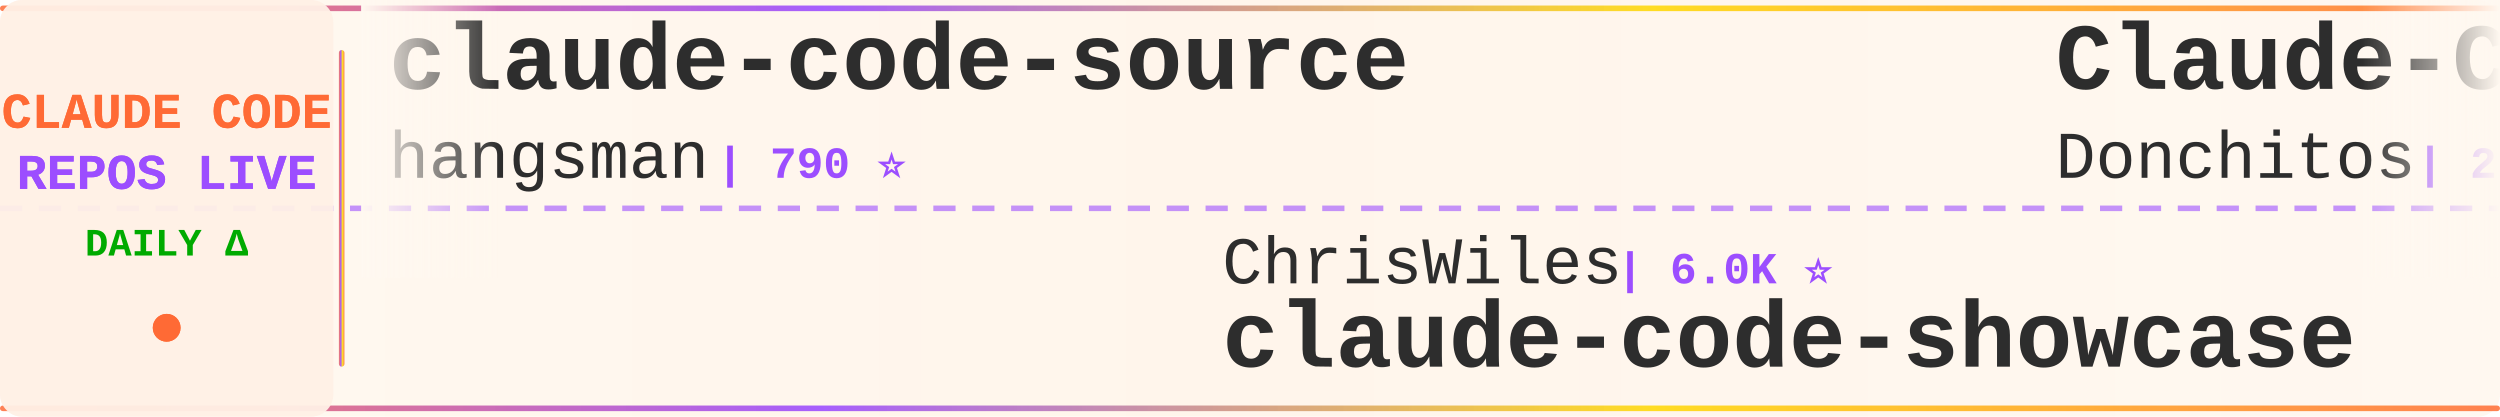
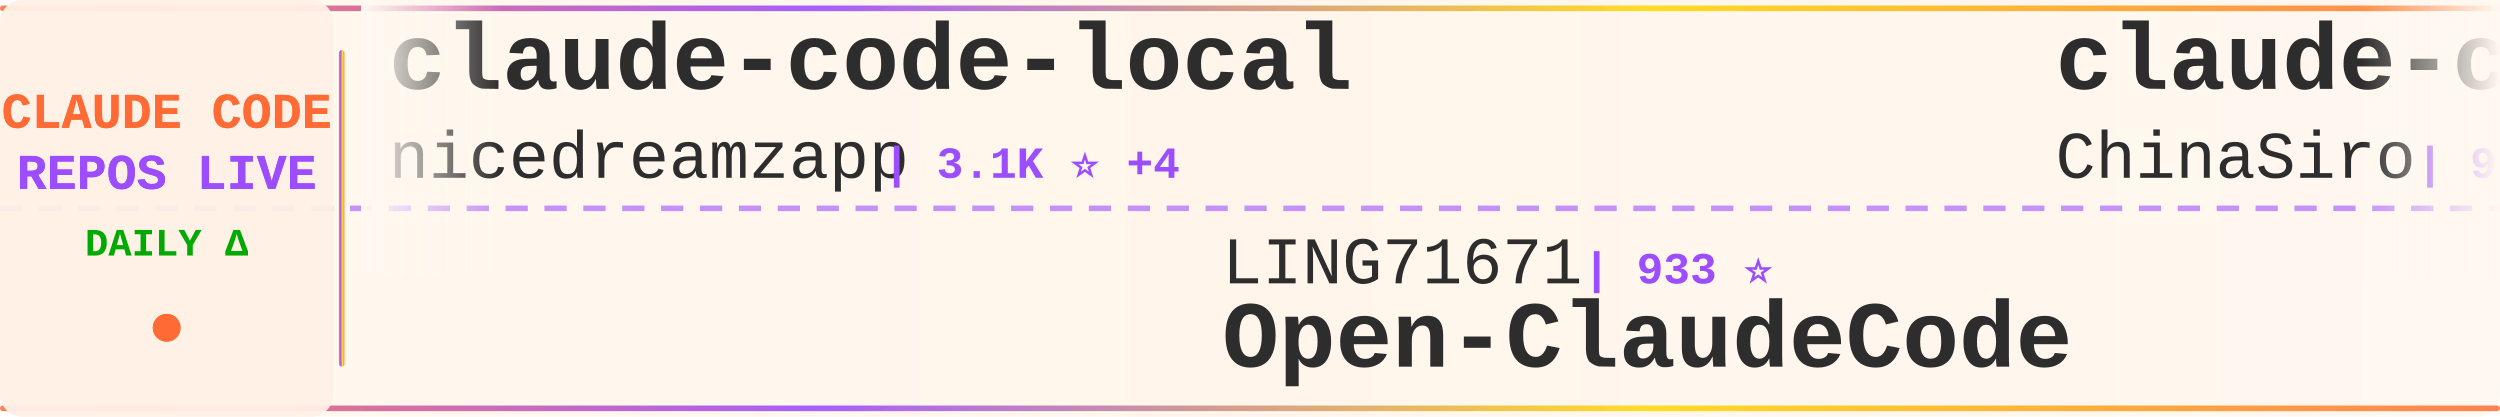
<svg xmlns="http://www.w3.org/2000/svg" width="900" height="150">
  <defs>
    <linearGradient id="tickerBg" x1="0%" y1="0%" x2="100%" y2="0%">
      <stop offset="0%" style="stop-color:#fff8f0;stop-opacity:0.98" />
      <stop offset="50%" style="stop-color:#fff5eb;stop-opacity:1" />
      <stop offset="100%" style="stop-color:#fff8f0;stop-opacity:0.98" />
    </linearGradient>
    <linearGradient id="borderGrad" x1="0%" y1="0%" x2="100%" y2="0%">
      <stop offset="0%" style="stop-color:#FF6B35;stop-opacity:0.85">
        <animate attributeName="stop-opacity" values="0.85;1;0.85" dur="2s" repeatCount="indefinite" />
      </stop>
      <stop offset="33%" style="stop-color:#9C4EFF;stop-opacity:0.9">
        <animate attributeName="stop-opacity" values="0.9;1;0.9" dur="2.2s" repeatCount="indefinite" />
      </stop>
      <stop offset="66%" style="stop-color:#FFD700;stop-opacity:0.85">
        <animate attributeName="stop-opacity" values="0.85;1;0.85" dur="1.8s" repeatCount="indefinite" />
      </stop>
      <stop offset="100%" style="stop-color:#FF6B35;stop-opacity:0.85">
        <animate attributeName="stop-opacity" values="0.85;1;0.85" dur="2s" repeatCount="indefinite" />
      </stop>
    </linearGradient>
    <filter id="textGlow">
      <feGaussianBlur stdDeviation="0.15" result="coloredBlur" />
      <feMerge>
        <feMergeNode in="coloredBlur" />
        <feMergeNode in="SourceGraphic" />
      </feMerge>
    </filter>
    <filter id="metricGlow">
      <feGaussianBlur stdDeviation="0.2" result="coloredBlur" />
      <feMerge>
        <feMergeNode in="coloredBlur" />
        <feMergeNode in="SourceGraphic" />
      </feMerge>
    </filter>
    <linearGradient id="leftFade" x1="0%" y1="0%" x2="100%" y2="0%">
      <stop offset="0%" style="stop-color:#fff8f0;stop-opacity:1" />
      <stop offset="100%" style="stop-color:#fff8f0;stop-opacity:0" />
    </linearGradient>
    <linearGradient id="rightFade" x1="0%" y1="0%" x2="100%" y2="0%">
      <stop offset="0%" style="stop-color:#fff8f0;stop-opacity:0" />
      <stop offset="100%" style="stop-color:#fff8f0;stop-opacity:1" />
    </linearGradient>
  </defs>
  <rect width="900" height="150" fill="url(#tickerBg)" rx="8" />
  <rect x="0" y="2" width="900" height="2" fill="url(#borderGrad)" rx="1" />
  <rect x="0" y="146" width="900" height="2" fill="url(#borderGrad)" rx="1" />
  <line x1="0" y1="75" x2="900" y2="75" stroke="#9C4EFF" stroke-width="2" stroke-dasharray="8 6" opacity="0.6" />
  <rect x="0" y="0" width="120" height="150" fill="#fff0e6" opacity="0.95" rx="8" />
  <text x="60" y="46" font-family="'Courier New', monospace" font-size="18" font-weight="bold" fill="#FF6B35" text-anchor="middle" filter="url(#textGlow)">
    CLAUDE CODE
  </text>
  <text x="60" y="68" font-family="'Courier New', monospace" font-size="18" font-weight="bold" fill="#9C4EFF" text-anchor="middle" filter="url(#textGlow)">
    REPOS LIVE
  </text>
  <text x="60" y="92" font-family="'Courier New', monospace" font-size="14" font-weight="bold" fill="#00aa00" text-anchor="middle">
    DAILY Δ
  </text>
  <circle cx="60" cy="118" r="5" fill="#FF6B35" filter="url(#metricGlow)">
    <animate attributeName="r" values="4;6;4" dur="1.5s" repeatCount="indefinite" />
    <animate attributeName="opacity" values="0.6;1;0.6" dur="1.5s" repeatCount="indefinite" />
  </circle>
  <rect x="122" y="18" width="2" height="114" fill="url(#borderGrad)" rx="1" />
  <clipPath id="tickerClip">
    <rect x="130" y="0" width="770" height="150" />
  </clipPath>
  <g clip-path="url(#tickerClip)">
    <g id="tickerItems">
      <animateTransform attributeName="transform" attributeType="XML" type="translate" from="0 0" to="-3000 0" dur="54s" repeatCount="indefinite" />
      <g transform="translate(0, 0)">
-         <text x="140" y="32" font-family="'Courier New', monospace" font-size="34" font-weight="bold" fill="#2d2d2d">claude-code-source</text>
-         <text x="140" y="64" font-family="'Courier New', monospace" font-size="24" font-weight="normal" fill="#2d2d2d" opacity="1.0">hangsman</text>
-         <text x="258" y="64" font-family="'Courier New', monospace" font-size="16" font-weight="bold" fill="#9C4EFF"> | 790 ⭐</text>
+         <text x="140" y="32" font-family="'Courier New', monospace" font-size="34" font-weight="bold" fill="#2d2d2d">claude-code-local</text>
+         <text x="140" y="64" font-family="'Courier New', monospace" font-size="24" font-weight="normal" fill="#2d2d2d" opacity="1.0">nicedreamzapp</text>
+         <text x="318" y="64" font-family="'Courier New', monospace" font-size="16" font-weight="bold" fill="#9C4EFF"> | 3.1K ⭐ +4</text>
      </g>
      <g transform="translate(300, 0)">
-         <text x="140" y="102" font-family="'Courier New', monospace" font-size="24" font-weight="normal" fill="#2d2d2d" opacity="1.0">ChrisWiles</text>
-         <text x="282" y="102" font-family="'Courier New', monospace" font-size="16" font-weight="bold" fill="#9C4EFF"> | 6.0K ⭐</text>
-         <text x="140" y="132" font-family="'Courier New', monospace" font-size="34" font-weight="bold" fill="#2d2d2d">claude-code-showcase</text>
+         <text x="140" y="102" font-family="'Courier New', monospace" font-size="24" font-weight="normal" fill="#2d2d2d" opacity="1.0">LING71671</text>
+         <text x="270" y="102" font-family="'Courier New', monospace" font-size="16" font-weight="bold" fill="#9C4EFF"> | 933 ⭐</text>
+         <text x="140" y="132" font-family="'Courier New', monospace" font-size="34" font-weight="bold" fill="#2d2d2d">Open-ClaudeCode</text>
      </g>
      <g transform="translate(600, 0)">
-         <text x="140" y="32" font-family="'Courier New', monospace" font-size="34" font-weight="bold" fill="#2d2d2d">Claude-Code-Game-Studios</text>
-         <text x="140" y="64" font-family="'Courier New', monospace" font-size="24" font-weight="normal" fill="#2d2d2d" opacity="1.0">Donchitos</text>
-         <text x="270" y="64" font-family="'Courier New', monospace" font-size="16" font-weight="bold" fill="#9C4EFF"> | 23.6K ⭐ +8</text>
+         <text x="140" y="32" font-family="'Courier New', monospace" font-size="34" font-weight="bold" fill="#2d2d2d">claude-code-sourcemap</text>
+         <text x="140" y="64" font-family="'Courier New', monospace" font-size="24" font-weight="normal" fill="#2d2d2d" opacity="1.0">ChinaSiro</text>
+         <text x="270" y="64" font-family="'Courier New', monospace" font-size="16" font-weight="bold" fill="#9C4EFF"> | 9.6K ⭐</text>
      </g>
      <g transform="translate(900, 0)">
-         <text x="140" y="102" font-family="'Courier New', monospace" font-size="24" font-weight="normal" fill="#2d2d2d" opacity="1.0">ding113</text>
-         <text x="246" y="102" font-family="'Courier New', monospace" font-size="16" font-weight="bold" fill="#9C4EFF"> | 3.3K ⭐ +3</text>
-         <text x="140" y="132" font-family="'Courier New', monospace" font-size="34" font-weight="bold" fill="#2d2d2d">claude-code-hub</text>
+         <text x="140" y="102" font-family="'Courier New', monospace" font-size="24" font-weight="normal" fill="#2d2d2d" opacity="1.0">zebbern</text>
+         <text x="246" y="102" font-family="'Courier New', monospace" font-size="16" font-weight="bold" fill="#9C4EFF"> | 4.5K ⭐ +7</text>
+         <text x="140" y="132" font-family="'Courier New', monospace" font-size="34" font-weight="bold" fill="#2d2d2d">claude-code-guide</text>
      </g>
      <g transform="translate(1200, 0)">
-         <text x="140" y="32" font-family="'Courier New', monospace" font-size="34" font-weight="bold" fill="#2d2d2d">edmunds-claude-code</text>
-         <text x="140" y="64" font-family="'Courier New', monospace" font-size="24" font-weight="normal" fill="#2d2d2d" opacity="1.0">edmund-io</text>
-         <text x="270" y="64" font-family="'Courier New', monospace" font-size="16" font-weight="bold" fill="#9C4EFF"> | 1.5K ⭐</text>
+         <text x="140" y="32" font-family="'Courier New', monospace" font-size="34" font-weight="bold" fill="#2d2d2d">how-claude-code-works</text>
+         <text x="140" y="64" font-family="'Courier New', monospace" font-size="24" font-weight="normal" fill="#2d2d2d" opacity="1.0">Windy3f3f3f3f</text>
+         <text x="318" y="64" font-family="'Courier New', monospace" font-size="16" font-weight="bold" fill="#9C4EFF"> | 3.4K ⭐</text>
      </g>
      <g transform="translate(1500, 0)">
-         <text x="140" y="102" font-family="'Courier New', monospace" font-size="24" font-weight="normal" fill="#2d2d2d" opacity="1.0">Yuyz0112</text>
-         <text x="258" y="102" font-family="'Courier New', monospace" font-size="16" font-weight="bold" fill="#9C4EFF"> | 2.4K ⭐</text>
-         <text x="140" y="132" font-family="'Courier New', monospace" font-size="34" font-weight="bold" fill="#2d2d2d">claude-code-reverse</text>
+         <text x="140" y="102" font-family="'Courier New', monospace" font-size="24" font-weight="normal" fill="#2d2d2d" opacity="1.0">luyao618</text>
+         <text x="258" y="102" font-family="'Courier New', monospace" font-size="16" font-weight="bold" fill="#9C4EFF"> | 1.6K ⭐ +2</text>
+         <text x="140" y="132" font-family="'Courier New', monospace" font-size="34" font-weight="bold" fill="#2d2d2d">Claude-Code-Source-Study</text>
      </g>
      <g transform="translate(1800, 0)">
+         <text x="140" y="32" font-family="'Courier New', monospace" font-size="34" font-weight="bold" fill="#2d2d2d">claude-code-from-source</text>
+         <text x="140" y="64" font-family="'Courier New', monospace" font-size="24" font-weight="normal" fill="#2d2d2d" opacity="1.0">alejandrobalderas</text>
+         <text x="366" y="64" font-family="'Courier New', monospace" font-size="16" font-weight="bold" fill="#9C4EFF"> | 2.7K ⭐</text>
+       </g>
+       <g transform="translate(2100, 0)">
+         <text x="140" y="102" font-family="'Courier New', monospace" font-size="24" font-weight="normal" fill="#2d2d2d" opacity="1.0">VILA-Lab</text>
+         <text x="258" y="102" font-family="'Courier New', monospace" font-size="16" font-weight="bold" fill="#9C4EFF"> | 2.0K ⭐</text>
+         <text x="140" y="132" font-family="'Courier New', monospace" font-size="34" font-weight="bold" fill="#2d2d2d">Dive-into-Claude-Code</text>
+       </g>
+       <g transform="translate(2400, 0)">
+         <text x="140" y="32" font-family="'Courier New', monospace" font-size="34" font-weight="bold" fill="#2d2d2d">claude-code-showcase</text>
+         <text x="140" y="64" font-family="'Courier New', monospace" font-size="24" font-weight="normal" fill="#2d2d2d" opacity="1.0">ChrisWiles</text>
+         <text x="282" y="64" font-family="'Courier New', monospace" font-size="16" font-weight="bold" fill="#9C4EFF"> | 6.0K ⭐</text>
+       </g>
+       <g transform="translate(2700, 0)">
+         <text x="140" y="102" font-family="'Courier New', monospace" font-size="24" font-weight="normal" fill="#2d2d2d" opacity="1.0">centminmod</text>
+         <text x="282" y="102" font-family="'Courier New', monospace" font-size="16" font-weight="bold" fill="#9C4EFF"> | 2.5K ⭐</text>
+         <text x="140" y="132" font-family="'Courier New', monospace" font-size="34" font-weight="bold" fill="#2d2d2d">my-claude-code-setup</text>
+       </g>
+       <g transform="translate(3000, 0)">
        <text x="140" y="32" font-family="'Courier New', monospace" font-size="34" font-weight="bold" fill="#2d2d2d">claude-code-local</text>
        <text x="140" y="64" font-family="'Courier New', monospace" font-size="24" font-weight="normal" fill="#2d2d2d" opacity="1.0">nicedreamzapp</text>
-         <text x="318" y="64" font-family="'Courier New', monospace" font-size="16" font-weight="bold" fill="#9C4EFF"> | 3.1K ⭐ +7</text>
-       </g>
-       <g transform="translate(2100, 0)">
-         <text x="140" y="102" font-family="'Courier New', monospace" font-size="24" font-weight="normal" fill="#2d2d2d" opacity="1.0">anthropics</text>
-         <text x="282" y="102" font-family="'Courier New', monospace" font-size="16" font-weight="bold" fill="#9C4EFF"> | 936 ⭐</text>
-         <text x="140" y="132" font-family="'Courier New', monospace" font-size="34" font-weight="bold" fill="#2d2d2d">claude-code-base-action</text>
-       </g>
-       <g transform="translate(2400, 0)">
-         <text x="140" y="32" font-family="'Courier New', monospace" font-size="34" font-weight="bold" fill="#2d2d2d">pi-vs-claude-code</text>
-         <text x="140" y="64" font-family="'Courier New', monospace" font-size="24" font-weight="normal" fill="#2d2d2d" opacity="1.0">disler</text>
-         <text x="234" y="64" font-family="'Courier New', monospace" font-size="16" font-weight="bold" fill="#9C4EFF"> | 1.6K ⭐ +1</text>
-       </g>
-       <g transform="translate(2700, 0)">
-         <text x="140" y="102" font-family="'Courier New', monospace" font-size="24" font-weight="normal" fill="#2d2d2d" opacity="1.0">zstmfhy</text>
-         <text x="246" y="102" font-family="'Courier New', monospace" font-size="16" font-weight="bold" fill="#9C4EFF"> | 190 ⭐</text>
-         <text x="140" y="132" font-family="'Courier New', monospace" font-size="34" font-weight="bold" fill="#2d2d2d">Claude-code</text>
-       </g>
-       <g transform="translate(3000, 0)">
-         <text x="140" y="32" font-family="'Courier New', monospace" font-size="34" font-weight="bold" fill="#2d2d2d">claude-code-source</text>
-         <text x="140" y="64" font-family="'Courier New', monospace" font-size="24" font-weight="normal" fill="#2d2d2d" opacity="1.0">hangsman</text>
-         <text x="258" y="64" font-family="'Courier New', monospace" font-size="16" font-weight="bold" fill="#9C4EFF"> | 790 ⭐</text>
+         <text x="318" y="64" font-family="'Courier New', monospace" font-size="16" font-weight="bold" fill="#9C4EFF"> | 3.1K ⭐ +4</text>
      </g>
      <g transform="translate(3300, 0)">
-         <text x="140" y="102" font-family="'Courier New', monospace" font-size="24" font-weight="normal" fill="#2d2d2d" opacity="1.0">ChrisWiles</text>
-         <text x="282" y="102" font-family="'Courier New', monospace" font-size="16" font-weight="bold" fill="#9C4EFF"> | 6.0K ⭐</text>
-         <text x="140" y="132" font-family="'Courier New', monospace" font-size="34" font-weight="bold" fill="#2d2d2d">claude-code-showcase</text>
+         <text x="140" y="102" font-family="'Courier New', monospace" font-size="24" font-weight="normal" fill="#2d2d2d" opacity="1.0">LING71671</text>
+         <text x="270" y="102" font-family="'Courier New', monospace" font-size="16" font-weight="bold" fill="#9C4EFF"> | 933 ⭐</text>
+         <text x="140" y="132" font-family="'Courier New', monospace" font-size="34" font-weight="bold" fill="#2d2d2d">Open-ClaudeCode</text>
      </g>
      <g transform="translate(3600, 0)">
-         <text x="140" y="32" font-family="'Courier New', monospace" font-size="34" font-weight="bold" fill="#2d2d2d">Claude-Code-Game-Studios</text>
-         <text x="140" y="64" font-family="'Courier New', monospace" font-size="24" font-weight="normal" fill="#2d2d2d" opacity="1.0">Donchitos</text>
-         <text x="270" y="64" font-family="'Courier New', monospace" font-size="16" font-weight="bold" fill="#9C4EFF"> | 23.6K ⭐ +8</text>
+         <text x="140" y="32" font-family="'Courier New', monospace" font-size="34" font-weight="bold" fill="#2d2d2d">claude-code-sourcemap</text>
+         <text x="140" y="64" font-family="'Courier New', monospace" font-size="24" font-weight="normal" fill="#2d2d2d" opacity="1.0">ChinaSiro</text>
+         <text x="270" y="64" font-family="'Courier New', monospace" font-size="16" font-weight="bold" fill="#9C4EFF"> | 9.6K ⭐</text>
      </g>
      <g transform="translate(3900, 0)">
-         <text x="140" y="102" font-family="'Courier New', monospace" font-size="24" font-weight="normal" fill="#2d2d2d" opacity="1.0">ding113</text>
-         <text x="246" y="102" font-family="'Courier New', monospace" font-size="16" font-weight="bold" fill="#9C4EFF"> | 3.3K ⭐ +3</text>
-         <text x="140" y="132" font-family="'Courier New', monospace" font-size="34" font-weight="bold" fill="#2d2d2d">claude-code-hub</text>
+         <text x="140" y="102" font-family="'Courier New', monospace" font-size="24" font-weight="normal" fill="#2d2d2d" opacity="1.0">zebbern</text>
+         <text x="246" y="102" font-family="'Courier New', monospace" font-size="16" font-weight="bold" fill="#9C4EFF"> | 4.5K ⭐ +7</text>
+         <text x="140" y="132" font-family="'Courier New', monospace" font-size="34" font-weight="bold" fill="#2d2d2d">claude-code-guide</text>
      </g>
    </g>
  </g>
  <rect x="130" y="0" width="50" height="100" fill="url(#leftFade)" />
  <rect x="850" y="0" width="50" height="100" fill="url(#rightFade)" />
</svg>
